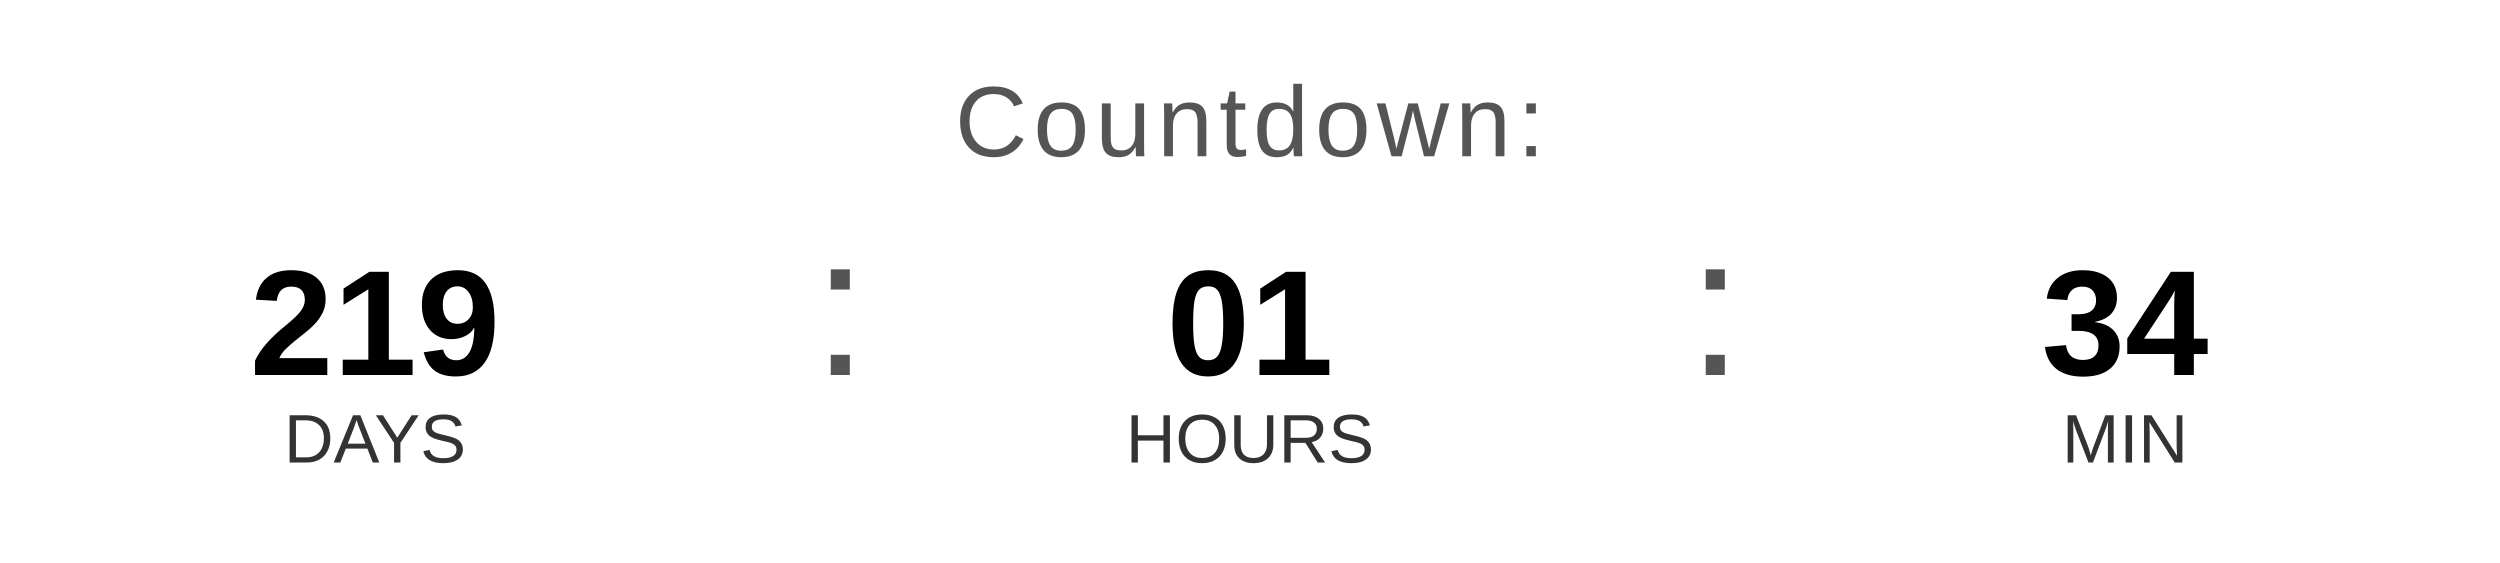
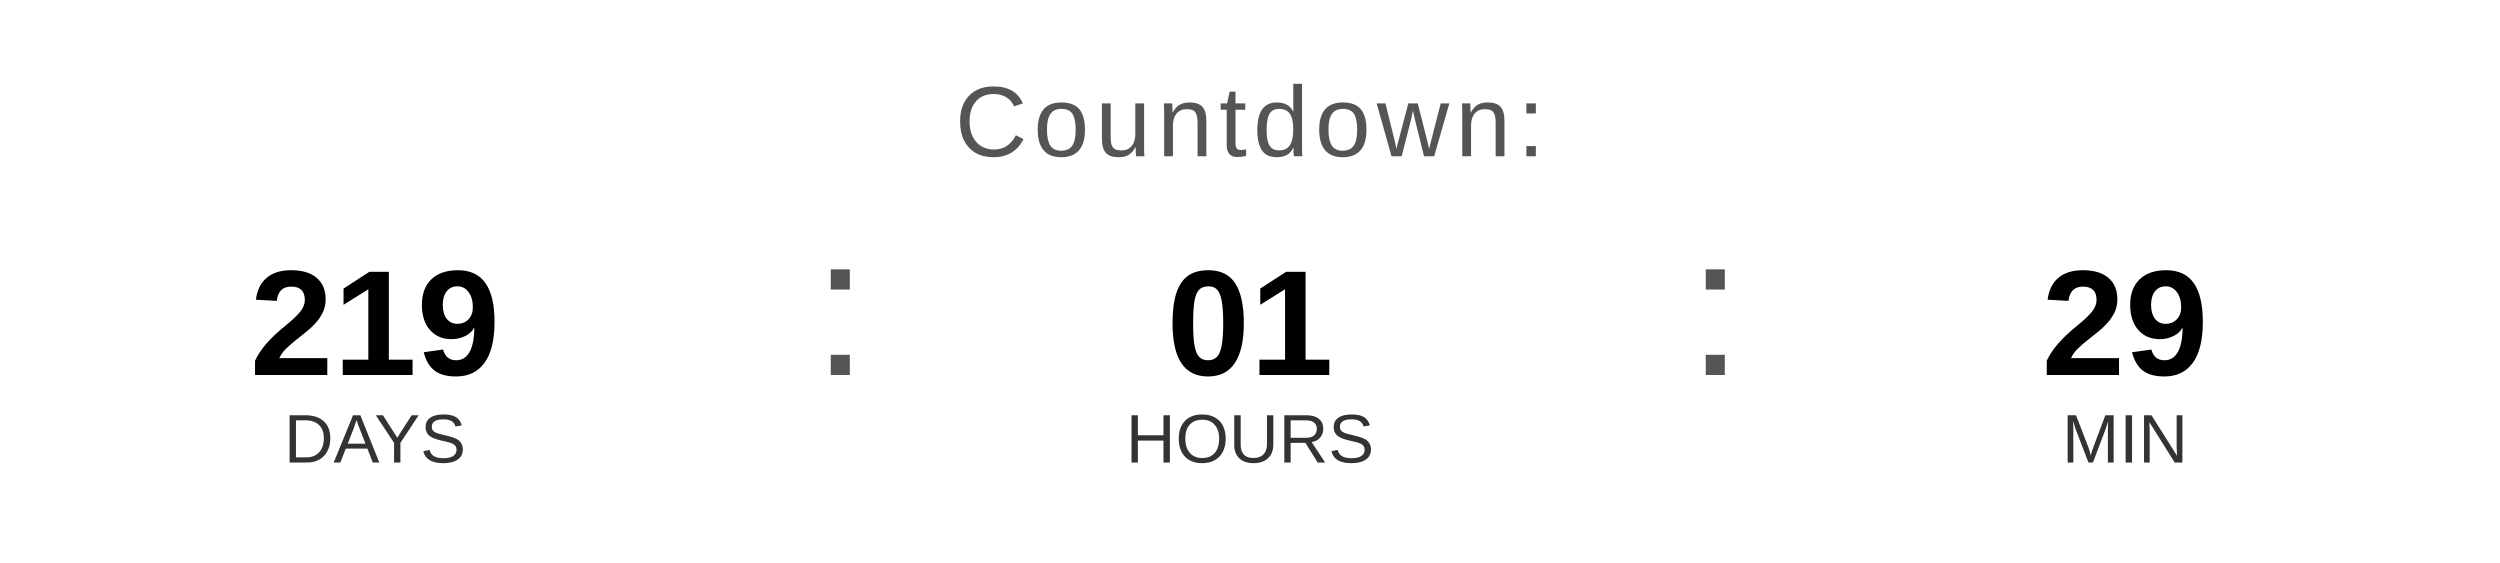
<svg xmlns="http://www.w3.org/2000/svg" width="400" height="90" viewBox="0 0 400 90">
  <text x="200" y="25" font-family="Arial, Helvetica, sans-serif" font-size="16" fill="#555555" text-anchor="middle" letter-spacing="1">
    Countdown:
  </text>
  <text x="60" y="60" font-family="Arial, Helvetica, sans-serif" font-size="24" font-weight="bold" fill="#000000" text-anchor="middle">219</text>
  <text x="60" y="74" font-family="Arial, Helvetica, sans-serif" font-size="11" fill="#333333" text-anchor="middle">DAYS</text>
  <text x="130" y="60" font-family="Arial, sans-serif" font-size="32" fill="#555555">:</text>
  <text x="200" y="60" font-family="Arial, Helvetica, sans-serif" font-size="24" font-weight="bold" fill="#000000" text-anchor="middle">01</text>
  <text x="200" y="74" font-family="Arial, Helvetica, sans-serif" font-size="11" fill="#333333" text-anchor="middle">HOURS</text>
  <text x="270" y="60" font-family="Arial, sans-serif" font-size="32" fill="#555555">:</text>
-   <text x="340" y="60" font-family="Arial, Helvetica, sans-serif" font-size="24" font-weight="bold" fill="#000000" text-anchor="middle">34</text>
+   <text x="340" y="60" font-family="Arial, Helvetica, sans-serif" font-size="24" font-weight="bold" fill="#000000" text-anchor="middle">29</text>
  <text x="340" y="74" font-family="Arial, Helvetica, sans-serif" font-size="11" fill="#333333" text-anchor="middle">MIN</text>
</svg>
